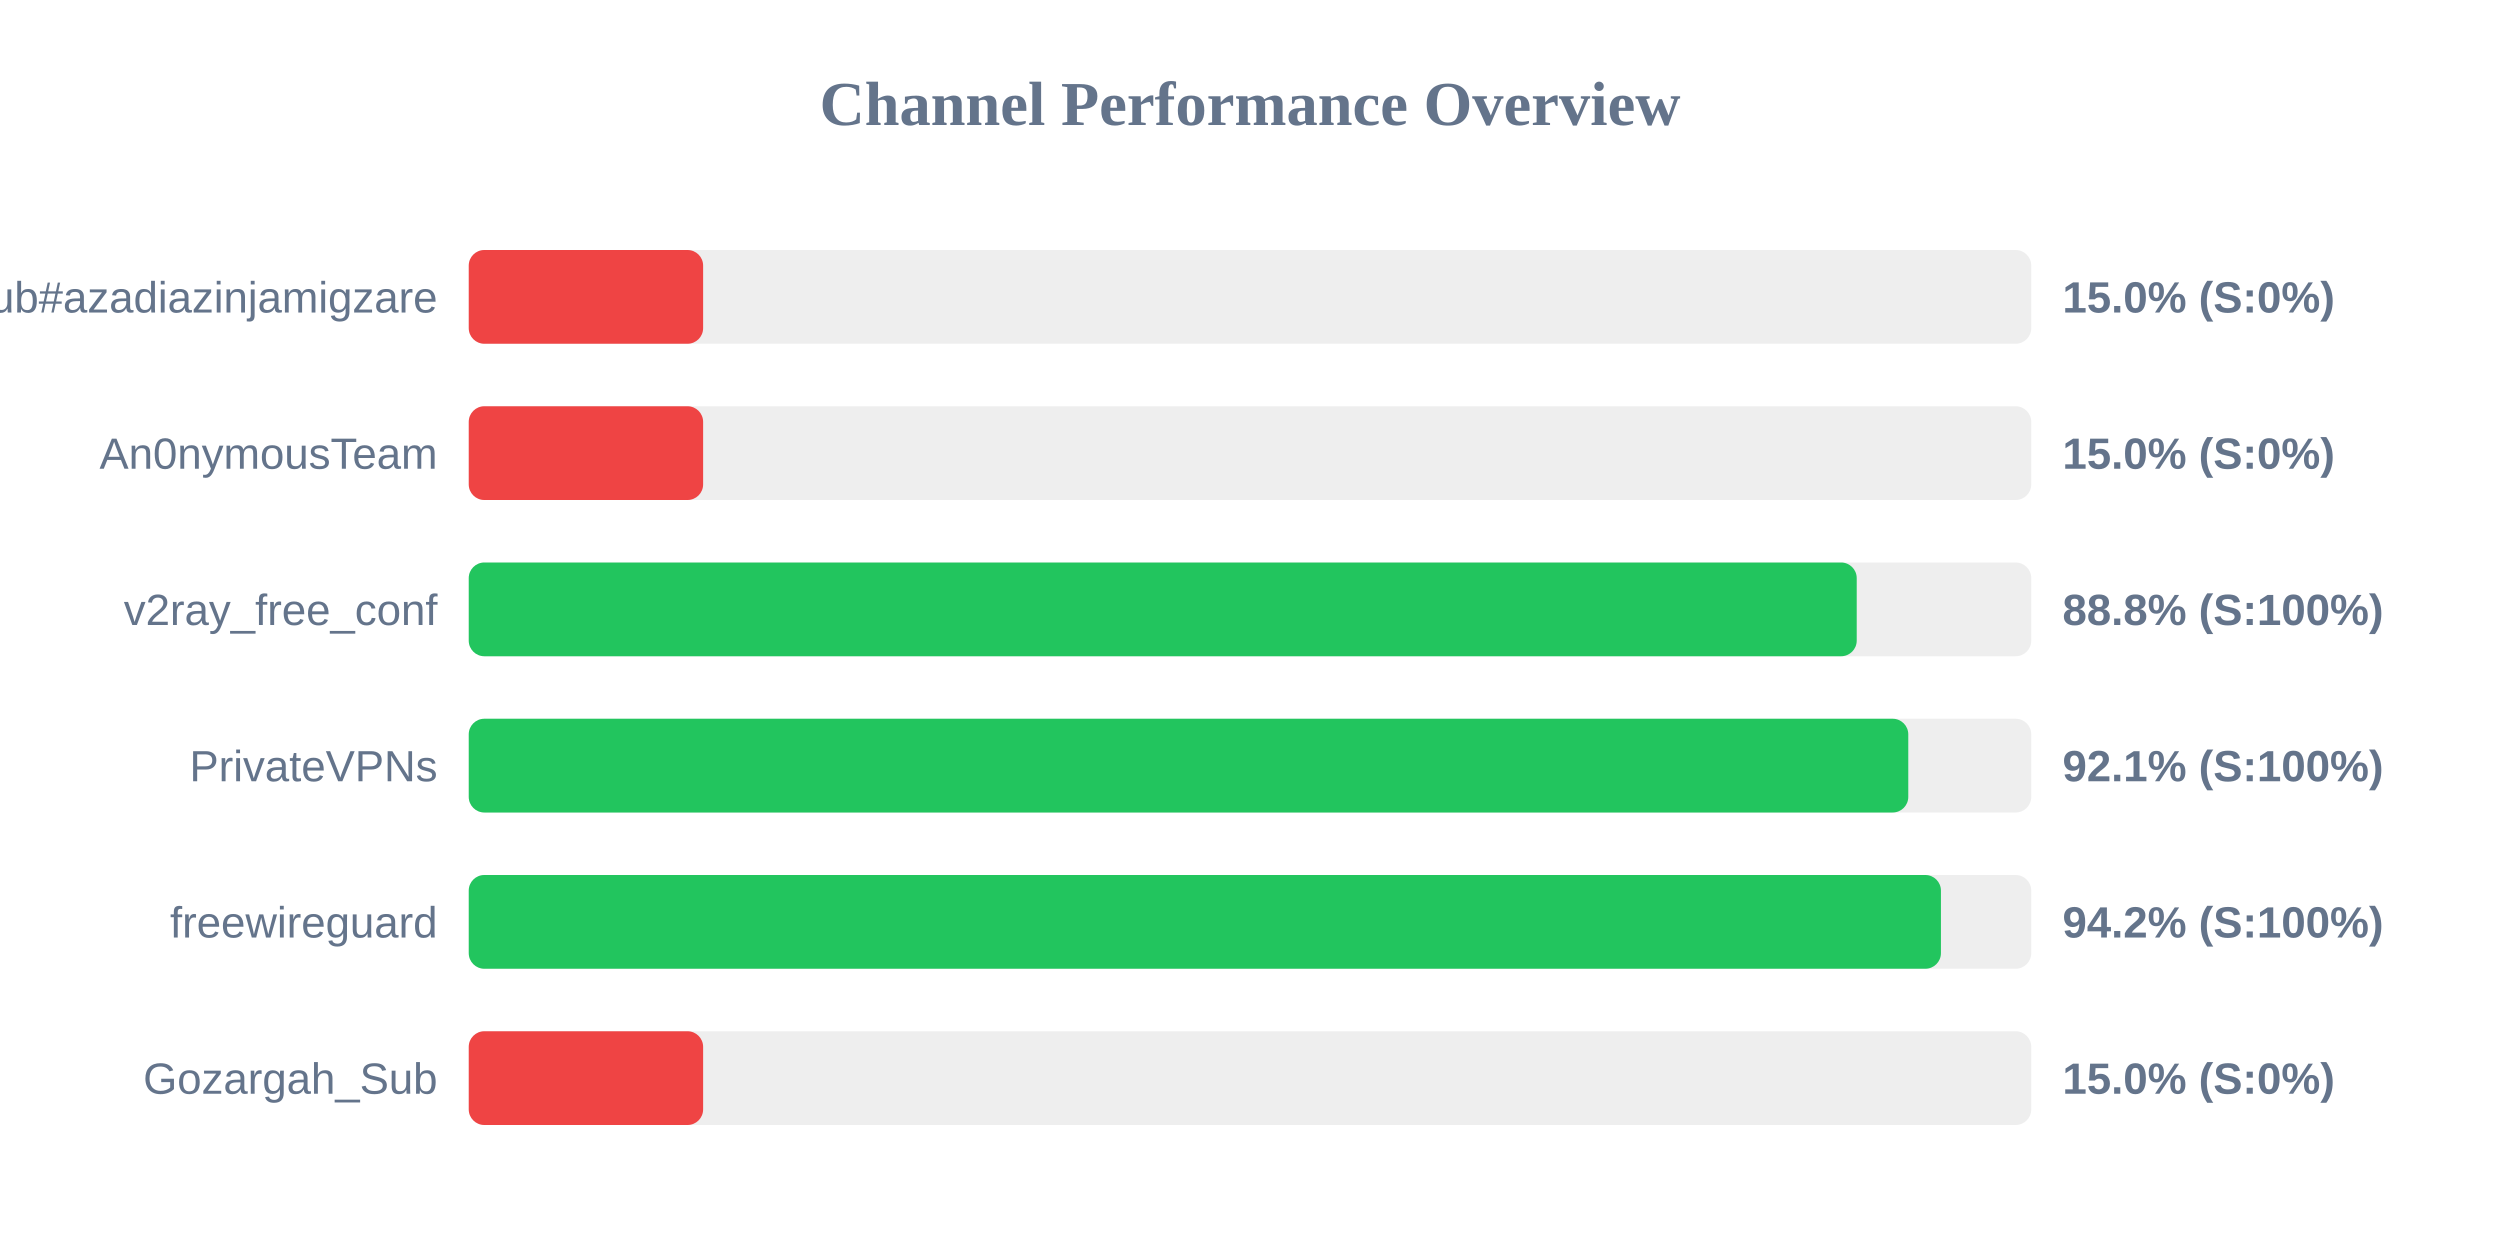
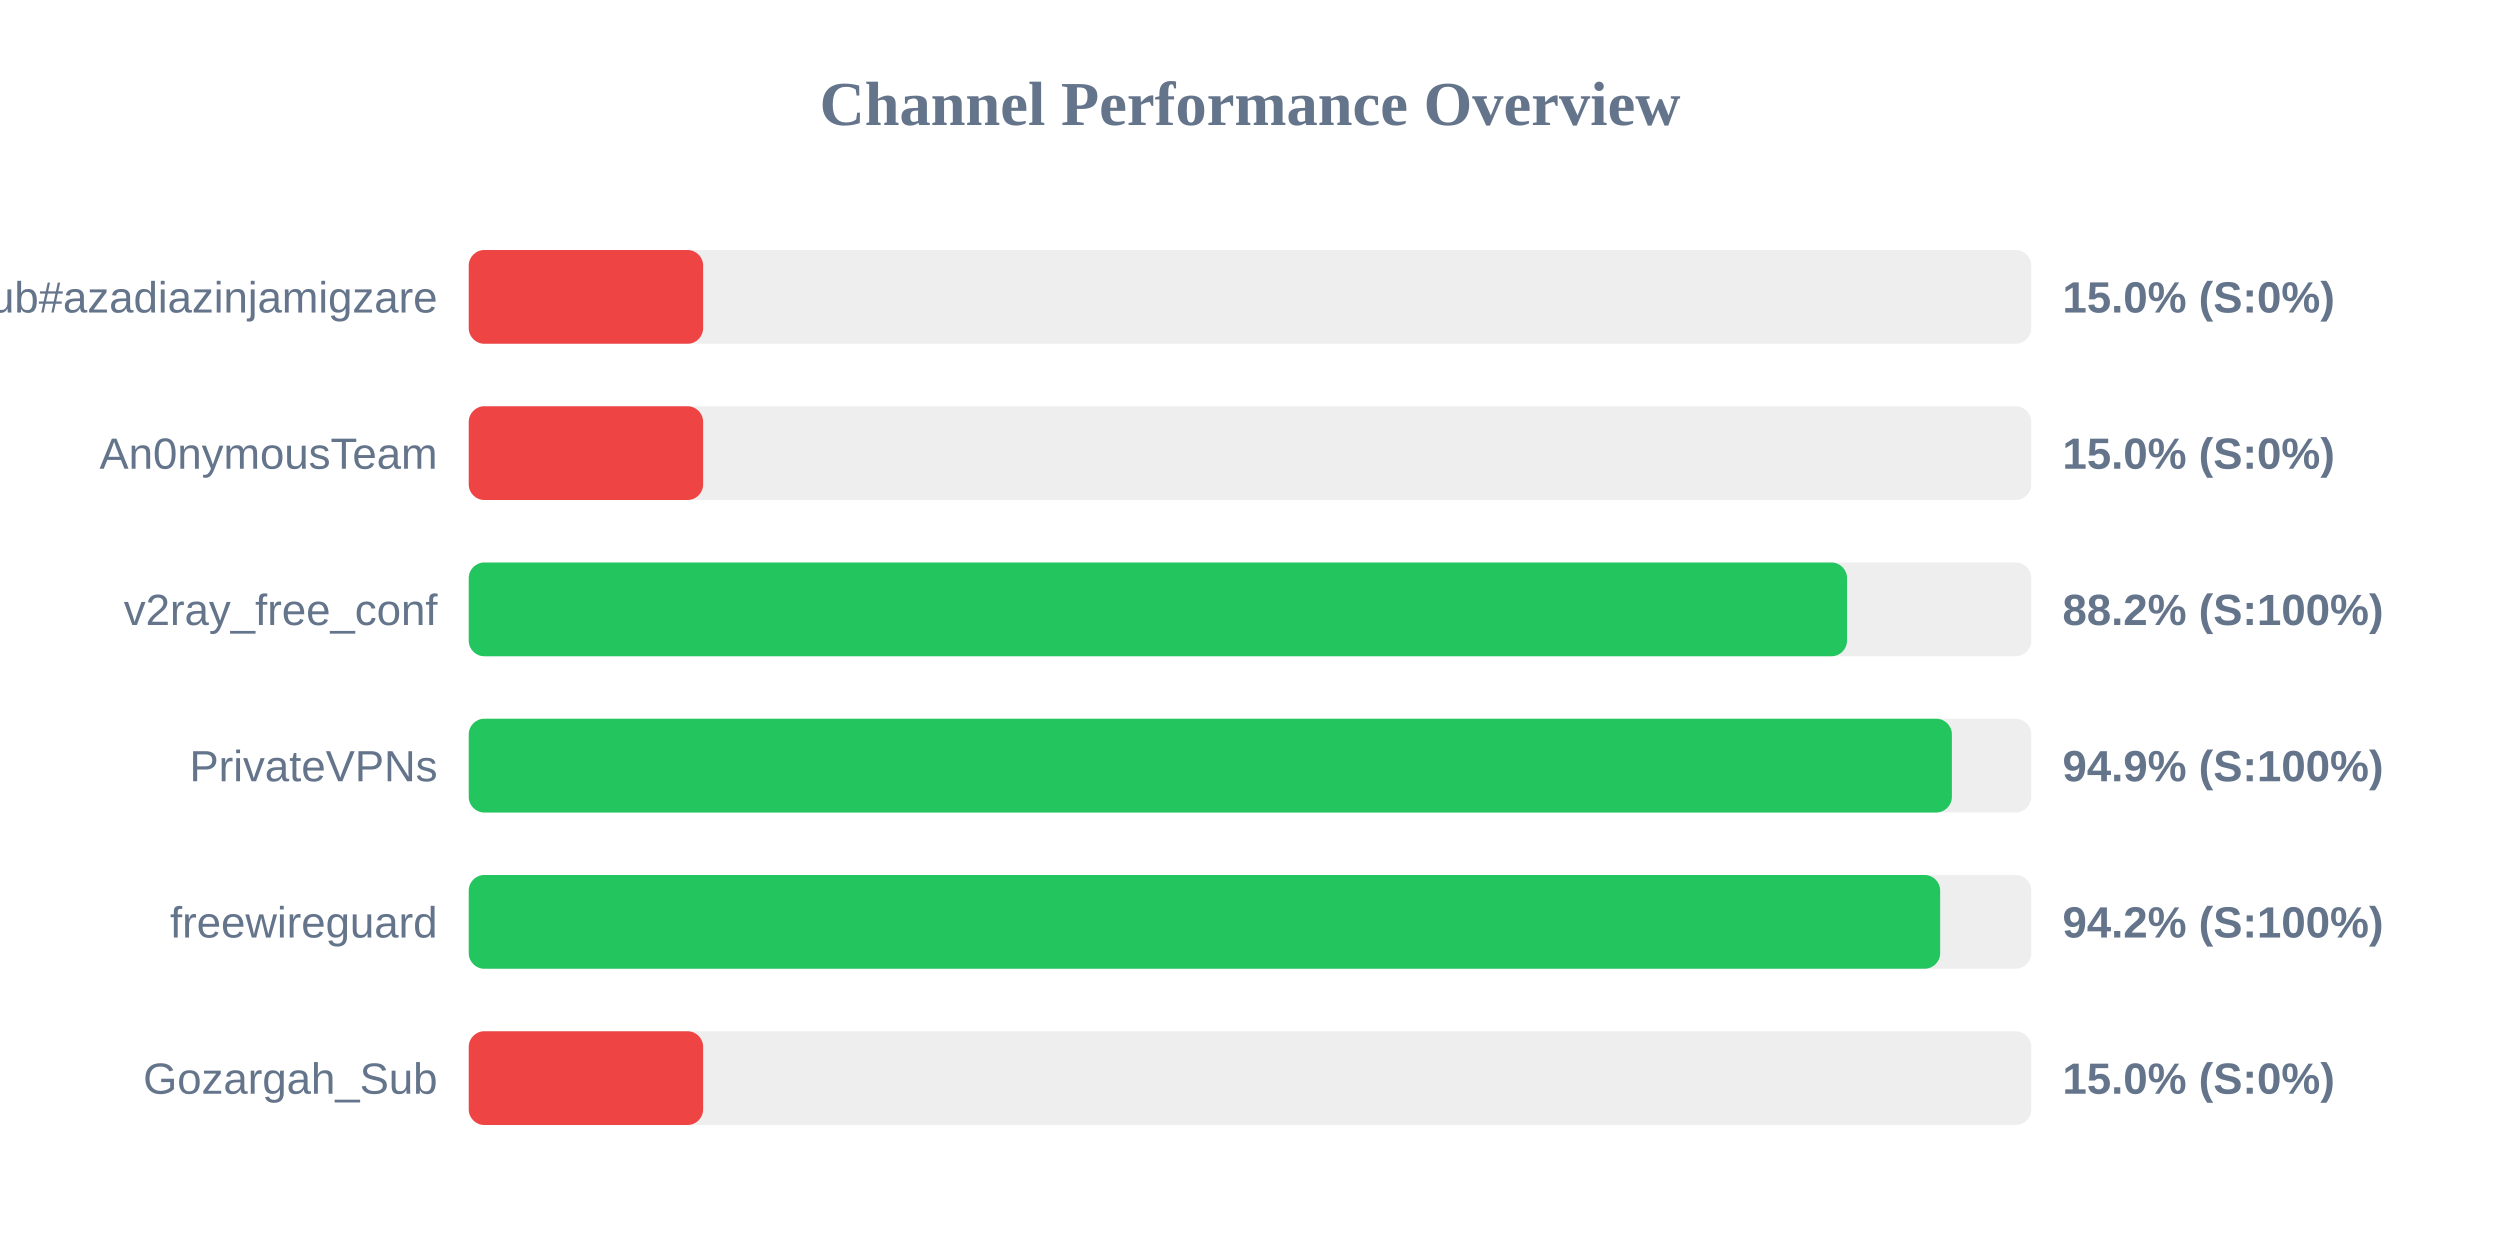
<svg xmlns="http://www.w3.org/2000/svg" width="800" height="400" version="1.1">
  <style>
        .row { font: 14px Arial; fill: #64748b; }
        .score { font: bold 14px Arial; fill: #64748b; }
    </style>
  <text x="400" y="40" text-anchor="middle" font-size="20px" font-weight="bold" fill="#64748b">Channel Performance Overview</text>
  <rect x="150" y="80" width="500" height="30" fill="#eee" rx="5" />
  <rect x="150" y="80" width="75.0" height="30" fill="#ef4444" rx="5" />
  <text x="140" y="100" text-anchor="end" class="row">Sub#azadiazinjamigzare</text>
  <text x="660" y="100" text-anchor="start" class="score">15.0% (S:0%)</text>
  <rect x="150" y="130" width="500" height="30" fill="#eee" rx="5" />
  <rect x="150" y="130" width="75.0" height="30" fill="#ef4444" rx="5" />
  <text x="140" y="150" text-anchor="end" class="row">An0nymousTeam</text>
  <text x="660" y="150" text-anchor="start" class="score">15.0% (S:0%)</text>
  <rect x="150" y="180" width="500" height="30" fill="#eee" rx="5" />
-   <rect x="150" y="180" width="444.15" height="30" fill="#22c55e" rx="5" />
+   <rect x="150" y="180" width="441.05" height="30" fill="#22c55e" rx="5" />
  <text x="140" y="200" text-anchor="end" class="row">v2ray_free_conf</text>
-   <text x="660" y="200" text-anchor="start" class="score">88.8% (S:100%)</text>
+   <text x="660" y="200" text-anchor="start" class="score">88.2% (S:100%)</text>
  <rect x="150" y="230" width="500" height="30" fill="#eee" rx="5" />
-   <rect x="150" y="230" width="460.65" height="30" fill="#22c55e" rx="5" />
+   <rect x="150" y="230" width="474.6" height="30" fill="#22c55e" rx="5" />
  <text x="140" y="250" text-anchor="end" class="row">PrivateVPNs</text>
-   <text x="660" y="250" text-anchor="start" class="score">92.1% (S:100%)</text>
+   <text x="660" y="250" text-anchor="start" class="score">94.9% (S:100%)</text>
  <rect x="150" y="280" width="500" height="30" fill="#eee" rx="5" />
-   <rect x="150" y="280" width="471.1" height="30" fill="#22c55e" rx="5" />
+   <rect x="150" y="280" width="470.85" height="30" fill="#22c55e" rx="5" />
  <text x="140" y="300" text-anchor="end" class="row">freewireguard</text>
  <text x="660" y="300" text-anchor="start" class="score">94.2% (S:100%)</text>
  <rect x="150" y="330" width="500" height="30" fill="#eee" rx="5" />
  <rect x="150" y="330" width="75.0" height="30" fill="#ef4444" rx="5" />
  <text x="140" y="350" text-anchor="end" class="row">Gozargah_Sub</text>
  <text x="660" y="350" text-anchor="start" class="score">15.0% (S:0%)</text>
</svg>
